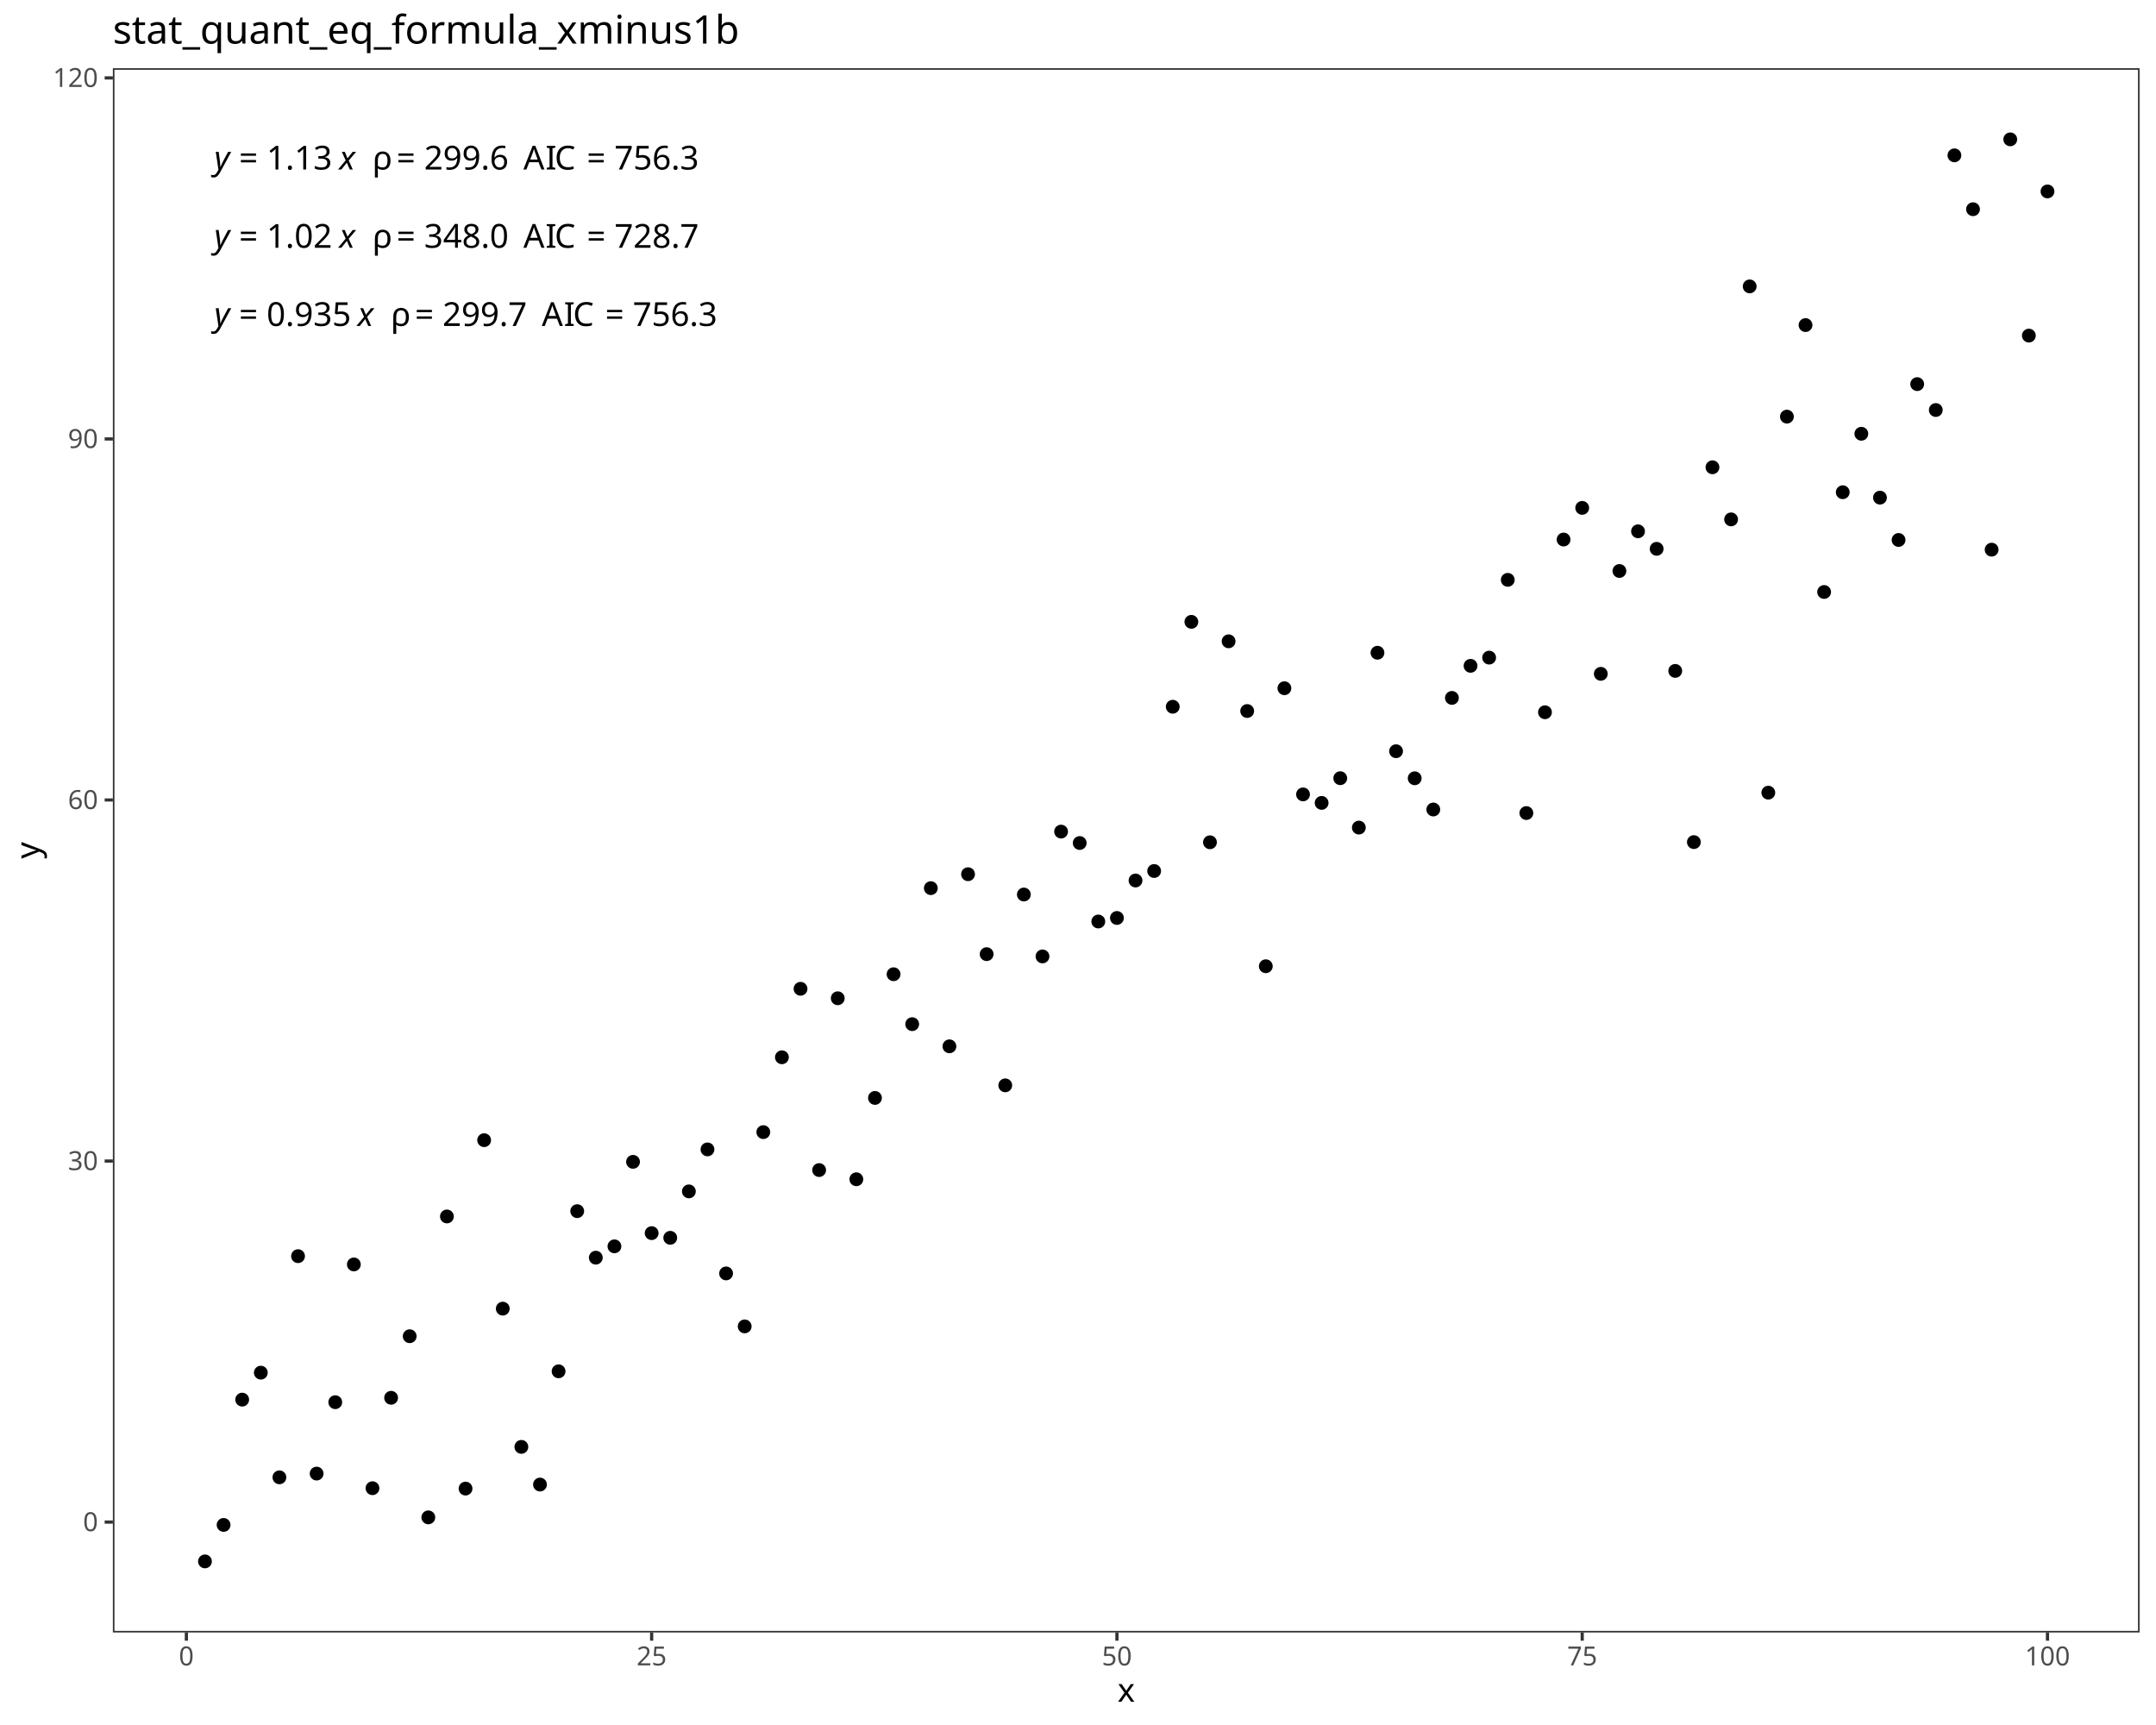
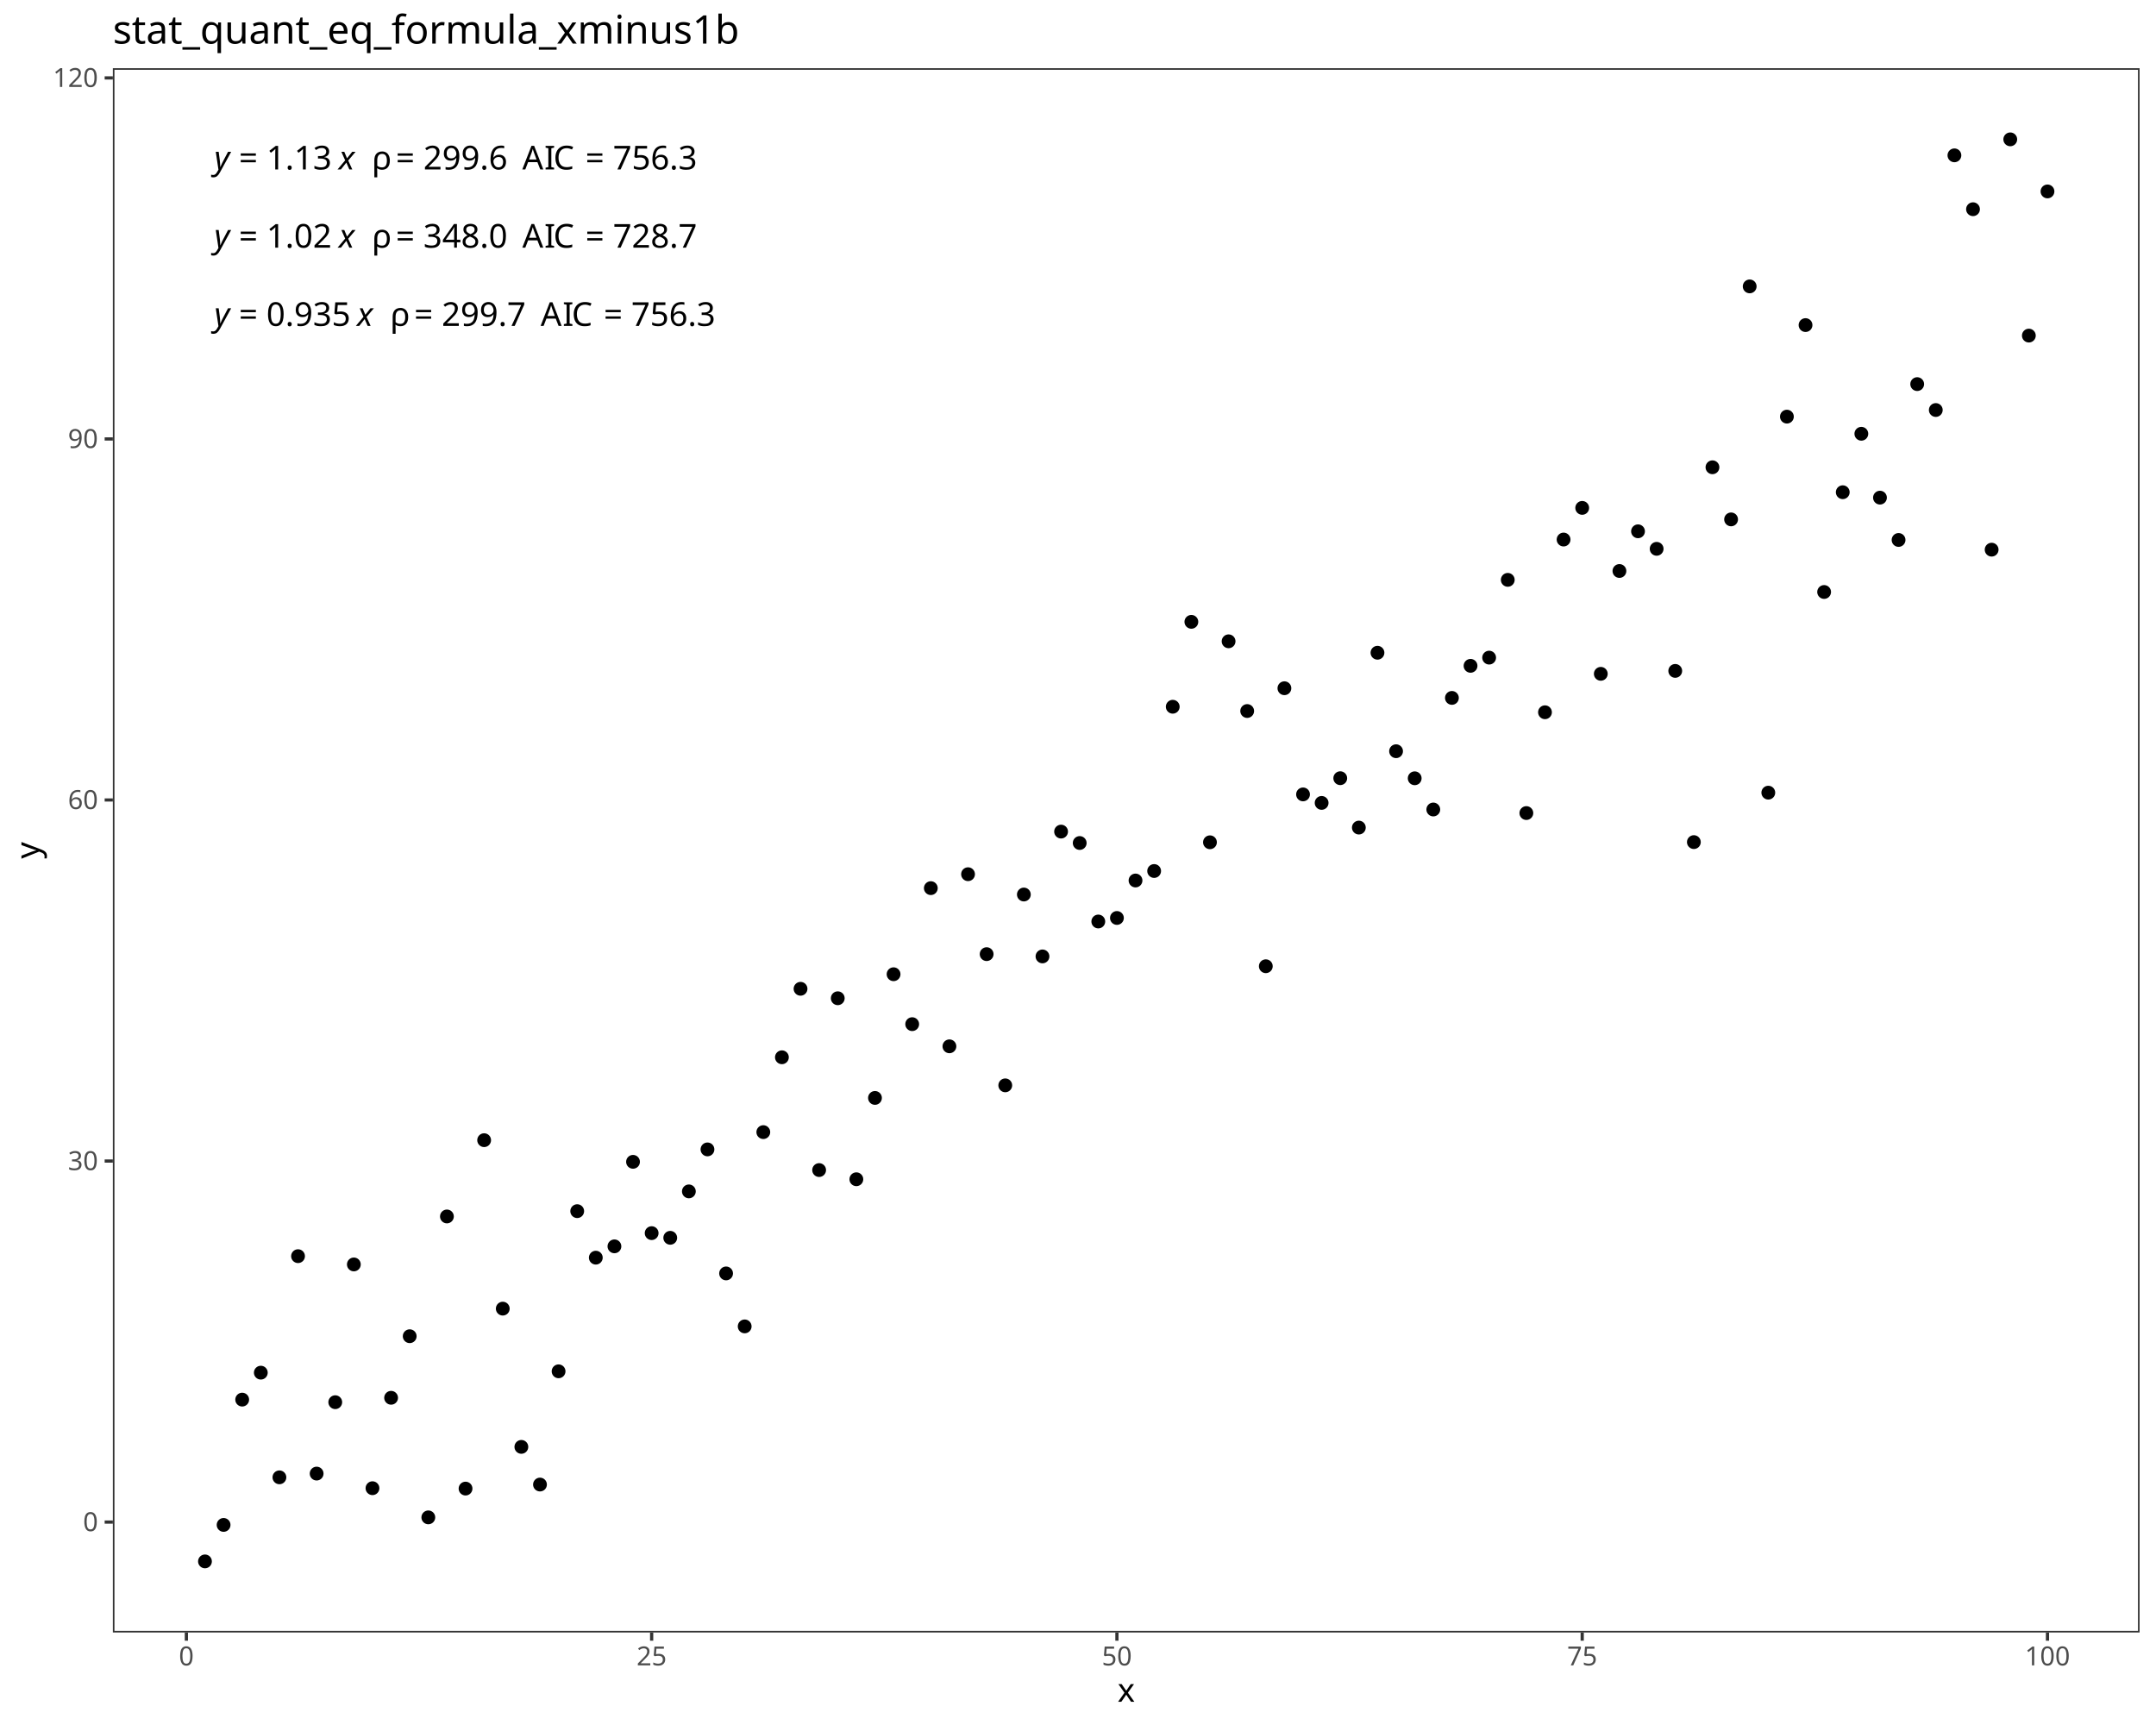
<svg xmlns="http://www.w3.org/2000/svg" class="svglite" data-engine-version="2.0" width="720.00pt" height="576.00pt" viewBox="0 0 720.00 576.00">
  <defs>
    <style type="text/css">
    .svglite line, .svglite polyline, .svglite polygon, .svglite path, .svglite rect, .svglite circle {
      fill: none;
      stroke: #000000;
      stroke-linecap: round;
      stroke-linejoin: round;
      stroke-miterlimit: 10.00;
    }
  </style>
  </defs>
  <rect width="100%" height="100%" style="stroke: none; fill: #FFFFFF;" />
  <defs>
    <clipPath id="cpMC4wMHw3MjAuMDB8MC4wMHw1NzYuMDA=">
      <rect x="0.00" y="0.00" width="720.00" height="576.00" />
    </clipPath>
  </defs>
  <g clip-path="url(#cpMC4wMHw3MjAuMDB8MC4wMHw1NzYuMDA=)">
    <rect x="0.00" y="0.00" width="720.00" height="576.00" style="stroke-width: 1.07; stroke: #FFFFFF; fill: #FFFFFF;" />
  </g>
  <defs>
    <clipPath id="cpMzcuNjl8NzE0LjUyfDIyLjc4fDU0NS4xMQ==">
      <rect x="37.69" y="22.78" width="676.83" height="522.33" />
    </clipPath>
  </defs>
  <g clip-path="url(#cpMzcuNjl8NzE0LjUyfDIyLjc4fDU0NS4xMQ==)">
    <rect x="37.69" y="22.78" width="676.83" height="522.33" style="stroke-width: 1.07; stroke: none; fill: #FFFFFF;" />
    <circle cx="68.45" cy="521.37" r="1.95" style="stroke-width: 0.71; fill: #000000;" />
    <circle cx="74.67" cy="509.19" r="1.95" style="stroke-width: 0.71; fill: #000000;" />
    <circle cx="80.88" cy="467.35" r="1.95" style="stroke-width: 0.71; fill: #000000;" />
    <circle cx="87.10" cy="458.35" r="1.95" style="stroke-width: 0.71; fill: #000000;" />
    <circle cx="93.31" cy="493.30" r="1.95" style="stroke-width: 0.71; fill: #000000;" />
    <circle cx="99.53" cy="419.45" r="1.95" style="stroke-width: 0.71; fill: #000000;" />
    <circle cx="105.74" cy="492.05" r="1.95" style="stroke-width: 0.71; fill: #000000;" />
    <circle cx="111.96" cy="468.21" r="1.95" style="stroke-width: 0.71; fill: #000000;" />
    <circle cx="118.17" cy="422.21" r="1.95" style="stroke-width: 0.71; fill: #000000;" />
    <circle cx="124.39" cy="496.93" r="1.95" style="stroke-width: 0.71; fill: #000000;" />
    <circle cx="130.61" cy="466.74" r="1.95" style="stroke-width: 0.71; fill: #000000;" />
    <circle cx="136.82" cy="446.18" r="1.95" style="stroke-width: 0.71; fill: #000000;" />
    <circle cx="143.04" cy="506.67" r="1.95" style="stroke-width: 0.71; fill: #000000;" />
    <circle cx="149.25" cy="406.19" r="1.95" style="stroke-width: 0.71; fill: #000000;" />
    <circle cx="155.47" cy="497.06" r="1.95" style="stroke-width: 0.71; fill: #000000;" />
    <circle cx="161.68" cy="380.72" r="1.95" style="stroke-width: 0.71; fill: #000000;" />
    <circle cx="167.90" cy="436.97" r="1.95" style="stroke-width: 0.71; fill: #000000;" />
    <circle cx="174.11" cy="483.13" r="1.95" style="stroke-width: 0.71; fill: #000000;" />
    <circle cx="180.33" cy="495.71" r="1.95" style="stroke-width: 0.71; fill: #000000;" />
    <circle cx="186.54" cy="457.90" r="1.95" style="stroke-width: 0.71; fill: #000000;" />
    <circle cx="192.76" cy="404.42" r="1.95" style="stroke-width: 0.71; fill: #000000;" />
    <circle cx="198.97" cy="419.95" r="1.95" style="stroke-width: 0.71; fill: #000000;" />
    <circle cx="205.19" cy="416.17" r="1.95" style="stroke-width: 0.71; fill: #000000;" />
    <circle cx="211.40" cy="387.95" r="1.95" style="stroke-width: 0.71; fill: #000000;" />
    <circle cx="217.62" cy="411.76" r="1.95" style="stroke-width: 0.71; fill: #000000;" />
    <circle cx="223.83" cy="413.32" r="1.95" style="stroke-width: 0.71; fill: #000000;" />
    <circle cx="230.05" cy="397.82" r="1.95" style="stroke-width: 0.71; fill: #000000;" />
    <circle cx="236.26" cy="383.80" r="1.95" style="stroke-width: 0.71; fill: #000000;" />
    <circle cx="242.48" cy="425.21" r="1.95" style="stroke-width: 0.71; fill: #000000;" />
    <circle cx="248.69" cy="442.90" r="1.95" style="stroke-width: 0.71; fill: #000000;" />
    <circle cx="254.91" cy="378.03" r="1.95" style="stroke-width: 0.71; fill: #000000;" />
    <circle cx="261.12" cy="353.04" r="1.95" style="stroke-width: 0.71; fill: #000000;" />
    <circle cx="267.34" cy="330.17" r="1.95" style="stroke-width: 0.71; fill: #000000;" />
    <circle cx="273.55" cy="390.70" r="1.95" style="stroke-width: 0.71; fill: #000000;" />
    <circle cx="279.77" cy="333.33" r="1.95" style="stroke-width: 0.71; fill: #000000;" />
    <circle cx="285.98" cy="393.77" r="1.95" style="stroke-width: 0.71; fill: #000000;" />
    <circle cx="292.20" cy="366.61" r="1.95" style="stroke-width: 0.71; fill: #000000;" />
    <circle cx="298.41" cy="325.31" r="1.95" style="stroke-width: 0.71; fill: #000000;" />
    <circle cx="304.63" cy="341.98" r="1.95" style="stroke-width: 0.71; fill: #000000;" />
    <circle cx="310.85" cy="296.56" r="1.95" style="stroke-width: 0.71; fill: #000000;" />
    <circle cx="317.06" cy="349.38" r="1.95" style="stroke-width: 0.71; fill: #000000;" />
    <circle cx="323.28" cy="291.91" r="1.95" style="stroke-width: 0.71; fill: #000000;" />
    <circle cx="329.49" cy="318.60" r="1.95" style="stroke-width: 0.71; fill: #000000;" />
    <circle cx="335.71" cy="362.41" r="1.95" style="stroke-width: 0.71; fill: #000000;" />
    <circle cx="341.92" cy="298.69" r="1.95" style="stroke-width: 0.71; fill: #000000;" />
    <circle cx="348.14" cy="319.36" r="1.95" style="stroke-width: 0.71; fill: #000000;" />
    <circle cx="354.35" cy="277.68" r="1.95" style="stroke-width: 0.71; fill: #000000;" />
    <circle cx="360.57" cy="281.49" r="1.95" style="stroke-width: 0.71; fill: #000000;" />
    <circle cx="366.78" cy="307.70" r="1.95" style="stroke-width: 0.71; fill: #000000;" />
    <circle cx="373.00" cy="306.52" r="1.95" style="stroke-width: 0.71; fill: #000000;" />
    <circle cx="379.21" cy="294.01" r="1.95" style="stroke-width: 0.71; fill: #000000;" />
    <circle cx="385.43" cy="290.84" r="1.95" style="stroke-width: 0.71; fill: #000000;" />
    <circle cx="391.64" cy="235.99" r="1.95" style="stroke-width: 0.71; fill: #000000;" />
    <circle cx="397.86" cy="207.64" r="1.95" style="stroke-width: 0.71; fill: #000000;" />
    <circle cx="404.07" cy="281.25" r="1.95" style="stroke-width: 0.71; fill: #000000;" />
    <circle cx="410.29" cy="214.14" r="1.95" style="stroke-width: 0.71; fill: #000000;" />
    <circle cx="416.50" cy="237.42" r="1.95" style="stroke-width: 0.71; fill: #000000;" />
    <circle cx="422.72" cy="322.64" r="1.95" style="stroke-width: 0.71; fill: #000000;" />
    <circle cx="428.93" cy="229.81" r="1.95" style="stroke-width: 0.71; fill: #000000;" />
    <circle cx="435.15" cy="265.26" r="1.95" style="stroke-width: 0.71; fill: #000000;" />
    <circle cx="441.36" cy="268.10" r="1.95" style="stroke-width: 0.71; fill: #000000;" />
    <circle cx="447.58" cy="259.85" r="1.95" style="stroke-width: 0.71; fill: #000000;" />
    <circle cx="453.79" cy="276.34" r="1.95" style="stroke-width: 0.71; fill: #000000;" />
    <circle cx="460.01" cy="217.96" r="1.95" style="stroke-width: 0.71; fill: #000000;" />
    <circle cx="466.22" cy="250.84" r="1.95" style="stroke-width: 0.71; fill: #000000;" />
    <circle cx="472.44" cy="259.88" r="1.95" style="stroke-width: 0.71; fill: #000000;" />
    <circle cx="478.65" cy="270.30" r="1.95" style="stroke-width: 0.71; fill: #000000;" />
    <circle cx="484.87" cy="233.04" r="1.95" style="stroke-width: 0.71; fill: #000000;" />
    <circle cx="491.09" cy="222.33" r="1.95" style="stroke-width: 0.71; fill: #000000;" />
    <circle cx="497.30" cy="219.59" r="1.95" style="stroke-width: 0.71; fill: #000000;" />
    <circle cx="503.52" cy="193.62" r="1.95" style="stroke-width: 0.71; fill: #000000;" />
    <circle cx="509.73" cy="271.49" r="1.95" style="stroke-width: 0.71; fill: #000000;" />
    <circle cx="515.95" cy="237.83" r="1.95" style="stroke-width: 0.71; fill: #000000;" />
    <circle cx="522.16" cy="180.16" r="1.95" style="stroke-width: 0.71; fill: #000000;" />
    <circle cx="528.38" cy="169.59" r="1.95" style="stroke-width: 0.71; fill: #000000;" />
    <circle cx="534.59" cy="225.00" r="1.95" style="stroke-width: 0.71; fill: #000000;" />
    <circle cx="540.81" cy="190.66" r="1.95" style="stroke-width: 0.71; fill: #000000;" />
    <circle cx="547.02" cy="177.41" r="1.95" style="stroke-width: 0.71; fill: #000000;" />
    <circle cx="553.24" cy="183.26" r="1.95" style="stroke-width: 0.71; fill: #000000;" />
    <circle cx="559.45" cy="224.02" r="1.95" style="stroke-width: 0.71; fill: #000000;" />
    <circle cx="565.67" cy="281.19" r="1.95" style="stroke-width: 0.71; fill: #000000;" />
    <circle cx="571.88" cy="156.03" r="1.95" style="stroke-width: 0.71; fill: #000000;" />
    <circle cx="578.10" cy="173.43" r="1.95" style="stroke-width: 0.71; fill: #000000;" />
    <circle cx="584.31" cy="95.63" r="1.95" style="stroke-width: 0.71; fill: #000000;" />
    <circle cx="590.53" cy="264.68" r="1.95" style="stroke-width: 0.71; fill: #000000;" />
    <circle cx="596.74" cy="139.12" r="1.95" style="stroke-width: 0.71; fill: #000000;" />
    <circle cx="602.96" cy="108.55" r="1.95" style="stroke-width: 0.71; fill: #000000;" />
    <circle cx="609.17" cy="197.67" r="1.95" style="stroke-width: 0.71; fill: #000000;" />
    <circle cx="615.39" cy="164.36" r="1.95" style="stroke-width: 0.71; fill: #000000;" />
    <circle cx="621.60" cy="144.84" r="1.95" style="stroke-width: 0.71; fill: #000000;" />
    <circle cx="627.82" cy="166.17" r="1.95" style="stroke-width: 0.71; fill: #000000;" />
    <circle cx="634.03" cy="180.30" r="1.95" style="stroke-width: 0.71; fill: #000000;" />
    <circle cx="640.25" cy="128.26" r="1.95" style="stroke-width: 0.71; fill: #000000;" />
    <circle cx="646.46" cy="136.91" r="1.95" style="stroke-width: 0.71; fill: #000000;" />
    <circle cx="652.68" cy="51.87" r="1.95" style="stroke-width: 0.71; fill: #000000;" />
    <circle cx="658.89" cy="69.86" r="1.95" style="stroke-width: 0.71; fill: #000000;" />
    <circle cx="665.11" cy="183.54" r="1.95" style="stroke-width: 0.71; fill: #000000;" />
    <circle cx="671.33" cy="46.53" r="1.95" style="stroke-width: 0.71; fill: #000000;" />
    <circle cx="677.54" cy="112.06" r="1.95" style="stroke-width: 0.71; fill: #000000;" />
    <circle cx="683.76" cy="63.92" r="1.95" style="stroke-width: 0.71; fill: #000000;" />
-     <text x="71.53" y="108.84" style="font-size: 11.04px; font-style: italic; font-family: sans;" textLength="5.52px" lengthAdjust="spacingAndGlyphs">y</text>
-     <text x="77.05" y="108.84" style="font-size: 11.04px; font-family: sans;" textLength="2.76px" lengthAdjust="spacingAndGlyphs"> </text>
-     <text x="79.82" y="108.84" style="font-size: 11.04px; font-family: sans;" textLength="6.45px" lengthAdjust="spacingAndGlyphs">=</text>
-     <text x="86.27" y="108.84" style="font-size: 11.04px; font-family: sans;" textLength="2.76px" lengthAdjust="spacingAndGlyphs"> </text>
-     <text x="89.03" y="108.84" style="font-size: 11.04px; font-family: sans;" textLength="27.63px" lengthAdjust="spacingAndGlyphs">0.935</text>
-     <text x="116.66" y="108.84" style="font-size: 11.04px; font-family: sans;" textLength="2.76px" lengthAdjust="spacingAndGlyphs"> </text>
-     <text x="119.42" y="108.84" style="font-size: 11.04px; font-style: italic; font-family: sans;" textLength="5.52px" lengthAdjust="spacingAndGlyphs">x</text>
-     <text x="124.94" y="108.84" style="font-size: 11.04px; font-family: sans;" textLength="2.76px" lengthAdjust="spacingAndGlyphs"> </text>
-     <text x="127.71" y="108.84" style="font-size: 11.04px; font-family: sans;" textLength="2.76px" lengthAdjust="spacingAndGlyphs"> </text>
-     <text x="130.47" y="108.84" style="font-size: 11.04px; font-family: sans;" textLength="5.33px" lengthAdjust="spacingAndGlyphs">ρ</text>
-     <text x="135.80" y="108.84" style="font-size: 11.04px; font-family: sans;" textLength="2.76px" lengthAdjust="spacingAndGlyphs"> </text>
-     <text x="138.56" y="108.84" style="font-size: 11.04px; font-family: sans;" textLength="6.45px" lengthAdjust="spacingAndGlyphs">=</text>
-     <text x="145.01" y="108.84" style="font-size: 11.04px; font-family: sans;" textLength="2.76px" lengthAdjust="spacingAndGlyphs"> </text>
-     <text x="147.78" y="108.84" style="font-size: 11.04px; font-family: sans;" textLength="27.63px" lengthAdjust="spacingAndGlyphs">299.7</text>
-     <text x="175.40" y="108.84" style="font-size: 11.04px; font-family: sans;" textLength="2.76px" lengthAdjust="spacingAndGlyphs"> </text>
-     <text x="178.17" y="108.84" style="font-size: 11.04px; font-family: sans;" textLength="2.76px" lengthAdjust="spacingAndGlyphs"> </text>
-     <text x="180.93" y="108.84" style="font-size: 11.04px; font-family: sans;" textLength="7.37px" lengthAdjust="spacingAndGlyphs">A</text>
-     <text x="188.29" y="108.84" style="font-size: 11.04px; font-family: sans;" textLength="3.07px" lengthAdjust="spacingAndGlyphs">I</text>
-     <text x="191.36" y="108.84" style="font-size: 11.04px; font-family: sans;" textLength="7.98px" lengthAdjust="spacingAndGlyphs">C</text>
-     <text x="199.34" y="108.84" style="font-size: 11.04px; font-family: sans;" textLength="2.76px" lengthAdjust="spacingAndGlyphs"> </text>
-     <text x="202.10" y="108.84" style="font-size: 11.04px; font-family: sans;" textLength="6.45px" lengthAdjust="spacingAndGlyphs">=</text>
-     <text x="208.55" y="108.84" style="font-size: 11.04px; font-family: sans;" textLength="2.76px" lengthAdjust="spacingAndGlyphs"> </text>
-     <text x="211.31" y="108.84" style="font-size: 11.04px; font-family: sans;" textLength="27.63px" lengthAdjust="spacingAndGlyphs">756.3</text>
-     <text x="71.53" y="82.73" style="font-size: 11.04px; font-style: italic; font-family: sans;" textLength="5.52px" lengthAdjust="spacingAndGlyphs">y</text>
-     <text x="77.05" y="82.73" style="font-size: 11.04px; font-family: sans;" textLength="2.76px" lengthAdjust="spacingAndGlyphs"> </text>
-     <text x="79.82" y="82.73" style="font-size: 11.04px; font-family: sans;" textLength="6.45px" lengthAdjust="spacingAndGlyphs">=</text>
-     <text x="86.27" y="82.73" style="font-size: 11.04px; font-family: sans;" textLength="2.76px" lengthAdjust="spacingAndGlyphs"> </text>
-     <text x="89.03" y="82.73" style="font-size: 11.04px; font-family: sans;" textLength="21.49px" lengthAdjust="spacingAndGlyphs">1.02</text>
-     <text x="110.52" y="82.73" style="font-size: 11.04px; font-family: sans;" textLength="2.76px" lengthAdjust="spacingAndGlyphs"> </text>
-     <text x="113.28" y="82.73" style="font-size: 11.04px; font-style: italic; font-family: sans;" textLength="5.52px" lengthAdjust="spacingAndGlyphs">x</text>
-     <text x="118.80" y="82.73" style="font-size: 11.04px; font-family: sans;" textLength="2.76px" lengthAdjust="spacingAndGlyphs"> </text>
-     <text x="121.57" y="82.73" style="font-size: 11.04px; font-family: sans;" textLength="2.76px" lengthAdjust="spacingAndGlyphs"> </text>
-     <text x="124.33" y="82.73" style="font-size: 11.04px; font-family: sans;" textLength="5.33px" lengthAdjust="spacingAndGlyphs">ρ</text>
-     <text x="129.66" y="82.73" style="font-size: 11.04px; font-family: sans;" textLength="2.76px" lengthAdjust="spacingAndGlyphs"> </text>
-     <text x="132.42" y="82.73" style="font-size: 11.04px; font-family: sans;" textLength="6.45px" lengthAdjust="spacingAndGlyphs">=</text>
-     <text x="138.87" y="82.73" style="font-size: 11.04px; font-family: sans;" textLength="2.76px" lengthAdjust="spacingAndGlyphs"> </text>
-     <text x="141.64" y="82.73" style="font-size: 11.04px; font-family: sans;" textLength="27.63px" lengthAdjust="spacingAndGlyphs">348.0</text>
-     <text x="169.26" y="82.73" style="font-size: 11.04px; font-family: sans;" textLength="2.76px" lengthAdjust="spacingAndGlyphs"> </text>
-     <text x="172.03" y="82.73" style="font-size: 11.04px; font-family: sans;" textLength="2.76px" lengthAdjust="spacingAndGlyphs"> </text>
-     <text x="174.79" y="82.73" style="font-size: 11.04px; font-family: sans;" textLength="7.37px" lengthAdjust="spacingAndGlyphs">A</text>
-     <text x="182.15" y="82.73" style="font-size: 11.04px; font-family: sans;" textLength="3.07px" lengthAdjust="spacingAndGlyphs">I</text>
-     <text x="185.22" y="82.73" style="font-size: 11.04px; font-family: sans;" textLength="7.98px" lengthAdjust="spacingAndGlyphs">C</text>
-     <text x="193.20" y="82.73" style="font-size: 11.04px; font-family: sans;" textLength="2.76px" lengthAdjust="spacingAndGlyphs"> </text>
-     <text x="195.96" y="82.73" style="font-size: 11.04px; font-family: sans;" textLength="6.45px" lengthAdjust="spacingAndGlyphs">=</text>
-     <text x="202.41" y="82.73" style="font-size: 11.04px; font-family: sans;" textLength="2.76px" lengthAdjust="spacingAndGlyphs"> </text>
-     <text x="205.17" y="82.73" style="font-size: 11.04px; font-family: sans;" textLength="27.63px" lengthAdjust="spacingAndGlyphs">728.7</text>
-     <text x="71.53" y="56.61" style="font-size: 11.04px; font-style: italic; font-family: sans;" textLength="5.52px" lengthAdjust="spacingAndGlyphs">y</text>
-     <text x="77.05" y="56.61" style="font-size: 11.04px; font-family: sans;" textLength="2.76px" lengthAdjust="spacingAndGlyphs"> </text>
-     <text x="79.82" y="56.61" style="font-size: 11.04px; font-family: sans;" textLength="6.45px" lengthAdjust="spacingAndGlyphs">=</text>
-     <text x="86.27" y="56.61" style="font-size: 11.04px; font-family: sans;" textLength="2.76px" lengthAdjust="spacingAndGlyphs"> </text>
-     <text x="89.03" y="56.61" style="font-size: 11.04px; font-family: sans;" textLength="21.49px" lengthAdjust="spacingAndGlyphs">1.13</text>
-     <text x="110.52" y="56.61" style="font-size: 11.04px; font-family: sans;" textLength="2.76px" lengthAdjust="spacingAndGlyphs"> </text>
-     <text x="113.28" y="56.61" style="font-size: 11.04px; font-style: italic; font-family: sans;" textLength="5.52px" lengthAdjust="spacingAndGlyphs">x</text>
-     <text x="118.80" y="56.61" style="font-size: 11.04px; font-family: sans;" textLength="2.76px" lengthAdjust="spacingAndGlyphs"> </text>
-     <text x="121.57" y="56.61" style="font-size: 11.04px; font-family: sans;" textLength="2.76px" lengthAdjust="spacingAndGlyphs"> </text>
-     <text x="124.33" y="56.61" style="font-size: 11.04px; font-family: sans;" textLength="5.33px" lengthAdjust="spacingAndGlyphs">ρ</text>
-     <text x="129.66" y="56.61" style="font-size: 11.04px; font-family: sans;" textLength="2.76px" lengthAdjust="spacingAndGlyphs"> </text>
-     <text x="132.42" y="56.61" style="font-size: 11.04px; font-family: sans;" textLength="6.45px" lengthAdjust="spacingAndGlyphs">=</text>
-     <text x="138.87" y="56.61" style="font-size: 11.04px; font-family: sans;" textLength="2.76px" lengthAdjust="spacingAndGlyphs"> </text>
-     <text x="141.64" y="56.61" style="font-size: 11.04px; font-family: sans;" textLength="27.63px" lengthAdjust="spacingAndGlyphs">299.6</text>
-     <text x="169.26" y="56.61" style="font-size: 11.04px; font-family: sans;" textLength="2.76px" lengthAdjust="spacingAndGlyphs"> </text>
-     <text x="172.03" y="56.61" style="font-size: 11.04px; font-family: sans;" textLength="2.76px" lengthAdjust="spacingAndGlyphs"> </text>
-     <text x="174.79" y="56.61" style="font-size: 11.04px; font-family: sans;" textLength="7.37px" lengthAdjust="spacingAndGlyphs">A</text>
-     <text x="182.15" y="56.61" style="font-size: 11.04px; font-family: sans;" textLength="3.07px" lengthAdjust="spacingAndGlyphs">I</text>
-     <text x="185.22" y="56.61" style="font-size: 11.04px; font-family: sans;" textLength="7.98px" lengthAdjust="spacingAndGlyphs">C</text>
-     <text x="193.20" y="56.61" style="font-size: 11.04px; font-family: sans;" textLength="2.76px" lengthAdjust="spacingAndGlyphs"> </text>
-     <text x="195.96" y="56.61" style="font-size: 11.04px; font-family: sans;" textLength="6.45px" lengthAdjust="spacingAndGlyphs">=</text>
-     <text x="202.41" y="56.61" style="font-size: 11.04px; font-family: sans;" textLength="2.76px" lengthAdjust="spacingAndGlyphs"> </text>
-     <text x="205.17" y="56.61" style="font-size: 11.04px; font-family: sans;" textLength="27.63px" lengthAdjust="spacingAndGlyphs">756.3</text>
+     <text x="71.53" y="108.82" style="font-size: 11.00px; font-style: italic; font-family: sans;" textLength="5.50px" lengthAdjust="spacingAndGlyphs">y</text>
+     <text x="77.03" y="108.82" style="font-size: 11.00px; font-family: sans;" textLength="2.75px" lengthAdjust="spacingAndGlyphs"> </text>
+     <text x="79.79" y="108.82" style="font-size: 11.00px; font-family: sans;" textLength="6.43px" lengthAdjust="spacingAndGlyphs">=</text>
+     <text x="86.21" y="108.82" style="font-size: 11.00px; font-family: sans;" textLength="2.75px" lengthAdjust="spacingAndGlyphs"> </text>
+     <text x="88.97" y="108.82" style="font-size: 11.00px; font-family: sans;" textLength="27.53px" lengthAdjust="spacingAndGlyphs">0.935</text>
+     <text x="116.50" y="108.82" style="font-size: 11.00px; font-family: sans;" textLength="2.75px" lengthAdjust="spacingAndGlyphs"> </text>
+     <text x="119.25" y="108.82" style="font-size: 11.00px; font-style: italic; font-family: sans;" textLength="5.50px" lengthAdjust="spacingAndGlyphs">x</text>
+     <text x="124.75" y="108.82" style="font-size: 11.00px; font-family: sans;" textLength="2.75px" lengthAdjust="spacingAndGlyphs"> </text>
+     <text x="127.50" y="108.82" style="font-size: 11.00px; font-family: sans;" textLength="2.75px" lengthAdjust="spacingAndGlyphs"> </text>
+     <text x="130.26" y="108.82" style="font-size: 11.00px; font-family: sans;" textLength="5.31px" lengthAdjust="spacingAndGlyphs">ρ</text>
+     <text x="135.57" y="108.82" style="font-size: 11.00px; font-family: sans;" textLength="2.75px" lengthAdjust="spacingAndGlyphs"> </text>
+     <text x="138.32" y="108.82" style="font-size: 11.00px; font-family: sans;" textLength="6.43px" lengthAdjust="spacingAndGlyphs">=</text>
+     <text x="144.75" y="108.82" style="font-size: 11.00px; font-family: sans;" textLength="2.75px" lengthAdjust="spacingAndGlyphs"> </text>
+     <text x="147.50" y="108.82" style="font-size: 11.00px; font-family: sans;" textLength="27.53px" lengthAdjust="spacingAndGlyphs">299.7</text>
+     <text x="175.03" y="108.82" style="font-size: 11.00px; font-family: sans;" textLength="2.75px" lengthAdjust="spacingAndGlyphs"> </text>
+     <text x="177.78" y="108.82" style="font-size: 11.00px; font-family: sans;" textLength="2.75px" lengthAdjust="spacingAndGlyphs"> </text>
+     <text x="180.54" y="108.82" style="font-size: 11.00px; font-family: sans;" textLength="7.34px" lengthAdjust="spacingAndGlyphs">A</text>
+     <text x="187.87" y="108.82" style="font-size: 11.00px; font-family: sans;" textLength="3.06px" lengthAdjust="spacingAndGlyphs">I</text>
+     <text x="190.93" y="108.82" style="font-size: 11.00px; font-family: sans;" textLength="7.95px" lengthAdjust="spacingAndGlyphs">C</text>
+     <text x="198.88" y="108.82" style="font-size: 11.00px; font-family: sans;" textLength="2.75px" lengthAdjust="spacingAndGlyphs"> </text>
+     <text x="201.63" y="108.82" style="font-size: 11.00px; font-family: sans;" textLength="6.43px" lengthAdjust="spacingAndGlyphs">=</text>
+     <text x="208.06" y="108.82" style="font-size: 11.00px; font-family: sans;" textLength="2.75px" lengthAdjust="spacingAndGlyphs"> </text>
+     <text x="210.81" y="108.82" style="font-size: 11.00px; font-family: sans;" textLength="27.53px" lengthAdjust="spacingAndGlyphs">756.3</text>
+     <text x="71.53" y="82.70" style="font-size: 11.00px; font-style: italic; font-family: sans;" textLength="5.50px" lengthAdjust="spacingAndGlyphs">y</text>
+     <text x="77.03" y="82.70" style="font-size: 11.00px; font-family: sans;" textLength="2.75px" lengthAdjust="spacingAndGlyphs"> </text>
+     <text x="79.79" y="82.70" style="font-size: 11.00px; font-family: sans;" textLength="6.43px" lengthAdjust="spacingAndGlyphs">=</text>
+     <text x="86.21" y="82.70" style="font-size: 11.00px; font-family: sans;" textLength="2.75px" lengthAdjust="spacingAndGlyphs"> </text>
+     <text x="88.97" y="82.70" style="font-size: 11.00px; font-family: sans;" textLength="21.41px" lengthAdjust="spacingAndGlyphs">1.02</text>
+     <text x="110.38" y="82.70" style="font-size: 11.00px; font-family: sans;" textLength="2.75px" lengthAdjust="spacingAndGlyphs"> </text>
+     <text x="113.13" y="82.70" style="font-size: 11.00px; font-style: italic; font-family: sans;" textLength="5.50px" lengthAdjust="spacingAndGlyphs">x</text>
+     <text x="118.63" y="82.70" style="font-size: 11.00px; font-family: sans;" textLength="2.75px" lengthAdjust="spacingAndGlyphs"> </text>
+     <text x="121.39" y="82.70" style="font-size: 11.00px; font-family: sans;" textLength="2.75px" lengthAdjust="spacingAndGlyphs"> </text>
+     <text x="124.14" y="82.70" style="font-size: 11.00px; font-family: sans;" textLength="5.31px" lengthAdjust="spacingAndGlyphs">ρ</text>
+     <text x="129.45" y="82.70" style="font-size: 11.00px; font-family: sans;" textLength="2.75px" lengthAdjust="spacingAndGlyphs"> </text>
+     <text x="132.20" y="82.70" style="font-size: 11.00px; font-family: sans;" textLength="6.43px" lengthAdjust="spacingAndGlyphs">=</text>
+     <text x="138.63" y="82.70" style="font-size: 11.00px; font-family: sans;" textLength="2.75px" lengthAdjust="spacingAndGlyphs"> </text>
+     <text x="141.38" y="82.70" style="font-size: 11.00px; font-family: sans;" textLength="27.53px" lengthAdjust="spacingAndGlyphs">348.0</text>
+     <text x="168.91" y="82.70" style="font-size: 11.00px; font-family: sans;" textLength="2.75px" lengthAdjust="spacingAndGlyphs"> </text>
+     <text x="171.66" y="82.70" style="font-size: 11.00px; font-family: sans;" textLength="2.75px" lengthAdjust="spacingAndGlyphs"> </text>
+     <text x="174.42" y="82.70" style="font-size: 11.00px; font-family: sans;" textLength="7.34px" lengthAdjust="spacingAndGlyphs">A</text>
+     <text x="181.76" y="82.70" style="font-size: 11.00px; font-family: sans;" textLength="3.06px" lengthAdjust="spacingAndGlyphs">I</text>
+     <text x="184.81" y="82.70" style="font-size: 11.00px; font-family: sans;" textLength="7.95px" lengthAdjust="spacingAndGlyphs">C</text>
+     <text x="192.76" y="82.70" style="font-size: 11.00px; font-family: sans;" textLength="2.75px" lengthAdjust="spacingAndGlyphs"> </text>
+     <text x="195.51" y="82.70" style="font-size: 11.00px; font-family: sans;" textLength="6.43px" lengthAdjust="spacingAndGlyphs">=</text>
+     <text x="201.94" y="82.70" style="font-size: 11.00px; font-family: sans;" textLength="2.75px" lengthAdjust="spacingAndGlyphs"> </text>
+     <text x="204.69" y="82.70" style="font-size: 11.00px; font-family: sans;" textLength="27.53px" lengthAdjust="spacingAndGlyphs">728.7</text>
+     <text x="71.53" y="56.58" style="font-size: 11.00px; font-style: italic; font-family: sans;" textLength="5.50px" lengthAdjust="spacingAndGlyphs">y</text>
+     <text x="77.03" y="56.58" style="font-size: 11.00px; font-family: sans;" textLength="2.75px" lengthAdjust="spacingAndGlyphs"> </text>
+     <text x="79.79" y="56.58" style="font-size: 11.00px; font-family: sans;" textLength="6.43px" lengthAdjust="spacingAndGlyphs">=</text>
+     <text x="86.21" y="56.58" style="font-size: 11.00px; font-family: sans;" textLength="2.75px" lengthAdjust="spacingAndGlyphs"> </text>
+     <text x="88.97" y="56.58" style="font-size: 11.00px; font-family: sans;" textLength="21.41px" lengthAdjust="spacingAndGlyphs">1.13</text>
+     <text x="110.38" y="56.58" style="font-size: 11.00px; font-family: sans;" textLength="2.75px" lengthAdjust="spacingAndGlyphs"> </text>
+     <text x="113.13" y="56.58" style="font-size: 11.00px; font-style: italic; font-family: sans;" textLength="5.50px" lengthAdjust="spacingAndGlyphs">x</text>
+     <text x="118.63" y="56.58" style="font-size: 11.00px; font-family: sans;" textLength="2.75px" lengthAdjust="spacingAndGlyphs"> </text>
+     <text x="121.39" y="56.58" style="font-size: 11.00px; font-family: sans;" textLength="2.75px" lengthAdjust="spacingAndGlyphs"> </text>
+     <text x="124.14" y="56.58" style="font-size: 11.00px; font-family: sans;" textLength="5.31px" lengthAdjust="spacingAndGlyphs">ρ</text>
+     <text x="129.45" y="56.58" style="font-size: 11.00px; font-family: sans;" textLength="2.75px" lengthAdjust="spacingAndGlyphs"> </text>
+     <text x="132.20" y="56.58" style="font-size: 11.00px; font-family: sans;" textLength="6.43px" lengthAdjust="spacingAndGlyphs">=</text>
+     <text x="138.63" y="56.58" style="font-size: 11.00px; font-family: sans;" textLength="2.75px" lengthAdjust="spacingAndGlyphs"> </text>
+     <text x="141.38" y="56.58" style="font-size: 11.00px; font-family: sans;" textLength="27.53px" lengthAdjust="spacingAndGlyphs">299.6</text>
+     <text x="168.91" y="56.58" style="font-size: 11.00px; font-family: sans;" textLength="2.75px" lengthAdjust="spacingAndGlyphs"> </text>
+     <text x="171.66" y="56.58" style="font-size: 11.00px; font-family: sans;" textLength="2.75px" lengthAdjust="spacingAndGlyphs"> </text>
+     <text x="174.42" y="56.58" style="font-size: 11.00px; font-family: sans;" textLength="7.34px" lengthAdjust="spacingAndGlyphs">A</text>
+     <text x="181.76" y="56.58" style="font-size: 11.00px; font-family: sans;" textLength="3.06px" lengthAdjust="spacingAndGlyphs">I</text>
+     <text x="184.81" y="56.58" style="font-size: 11.00px; font-family: sans;" textLength="7.95px" lengthAdjust="spacingAndGlyphs">C</text>
+     <text x="192.76" y="56.58" style="font-size: 11.00px; font-family: sans;" textLength="2.75px" lengthAdjust="spacingAndGlyphs"> </text>
+     <text x="195.51" y="56.58" style="font-size: 11.00px; font-family: sans;" textLength="6.43px" lengthAdjust="spacingAndGlyphs">=</text>
+     <text x="201.94" y="56.58" style="font-size: 11.00px; font-family: sans;" textLength="2.75px" lengthAdjust="spacingAndGlyphs"> </text>
+     <text x="204.69" y="56.58" style="font-size: 11.00px; font-family: sans;" textLength="27.53px" lengthAdjust="spacingAndGlyphs">756.3</text>
    <rect x="37.69" y="22.78" width="676.83" height="522.33" style="stroke-width: 1.07; stroke: #333333;" />
  </g>
  <g clip-path="url(#cpMC4wMHw3MjAuMDB8MC4wMHw1NzYuMDA=)">
    <text x="32.76" y="511.27" text-anchor="end" style="font-size: 8.80px; fill: #4D4D4D; font-family: sans;" textLength="4.89px" lengthAdjust="spacingAndGlyphs">0</text>
    <text x="32.76" y="390.71" text-anchor="end" style="font-size: 8.80px; fill: #4D4D4D; font-family: sans;" textLength="9.79px" lengthAdjust="spacingAndGlyphs">30</text>
    <text x="32.76" y="270.15" text-anchor="end" style="font-size: 8.80px; fill: #4D4D4D; font-family: sans;" textLength="9.79px" lengthAdjust="spacingAndGlyphs">60</text>
    <text x="32.76" y="149.59" text-anchor="end" style="font-size: 8.80px; fill: #4D4D4D; font-family: sans;" textLength="9.79px" lengthAdjust="spacingAndGlyphs">90</text>
    <text x="32.76" y="29.04" text-anchor="end" style="font-size: 8.80px; fill: #4D4D4D; font-family: sans;" textLength="14.68px" lengthAdjust="spacingAndGlyphs">120</text>
    <polyline points="34.95,508.24 37.69,508.24 " style="stroke-width: 1.07; stroke: #333333; stroke-linecap: butt;" />
    <polyline points="34.95,387.68 37.69,387.68 " style="stroke-width: 1.07; stroke: #333333; stroke-linecap: butt;" />
    <polyline points="34.95,267.12 37.69,267.12 " style="stroke-width: 1.07; stroke: #333333; stroke-linecap: butt;" />
    <polyline points="34.95,146.57 37.69,146.57 " style="stroke-width: 1.07; stroke: #333333; stroke-linecap: butt;" />
    <polyline points="34.95,26.01 37.69,26.01 " style="stroke-width: 1.07; stroke: #333333; stroke-linecap: butt;" />
    <polyline points="62.24,547.85 62.24,545.11 " style="stroke-width: 1.07; stroke: #333333; stroke-linecap: butt;" />
    <polyline points="217.62,547.85 217.62,545.11 " style="stroke-width: 1.07; stroke: #333333; stroke-linecap: butt;" />
    <polyline points="373.00,547.85 373.00,545.11 " style="stroke-width: 1.07; stroke: #333333; stroke-linecap: butt;" />
    <polyline points="528.38,547.85 528.38,545.11 " style="stroke-width: 1.07; stroke: #333333; stroke-linecap: butt;" />
    <polyline points="683.76,547.85 683.76,545.11 " style="stroke-width: 1.07; stroke: #333333; stroke-linecap: butt;" />
    <text x="62.24" y="556.10" text-anchor="middle" style="font-size: 8.80px; fill: #4D4D4D; font-family: sans;" textLength="4.89px" lengthAdjust="spacingAndGlyphs">0</text>
    <text x="217.62" y="556.10" text-anchor="middle" style="font-size: 8.80px; fill: #4D4D4D; font-family: sans;" textLength="9.79px" lengthAdjust="spacingAndGlyphs">25</text>
    <text x="373.00" y="556.10" text-anchor="middle" style="font-size: 8.80px; fill: #4D4D4D; font-family: sans;" textLength="9.79px" lengthAdjust="spacingAndGlyphs">50</text>
    <text x="528.38" y="556.10" text-anchor="middle" style="font-size: 8.80px; fill: #4D4D4D; font-family: sans;" textLength="9.79px" lengthAdjust="spacingAndGlyphs">75</text>
    <text x="683.76" y="556.10" text-anchor="middle" style="font-size: 8.80px; fill: #4D4D4D; font-family: sans;" textLength="14.68px" lengthAdjust="spacingAndGlyphs">100</text>
    <text x="376.10" y="568.24" text-anchor="middle" style="font-size: 11.00px; font-family: sans;" textLength="5.50px" lengthAdjust="spacingAndGlyphs">x</text>
    <text transform="translate(13.05,283.95) rotate(-90)" text-anchor="middle" style="font-size: 11.00px; font-family: sans;" textLength="5.50px" lengthAdjust="spacingAndGlyphs">y</text>
    <text x="37.69" y="14.56" style="font-size: 13.20px; font-family: sans;" textLength="198.89px" lengthAdjust="spacingAndGlyphs">stat_quant_eq_formula_xminus1b</text>
  </g>
</svg>
